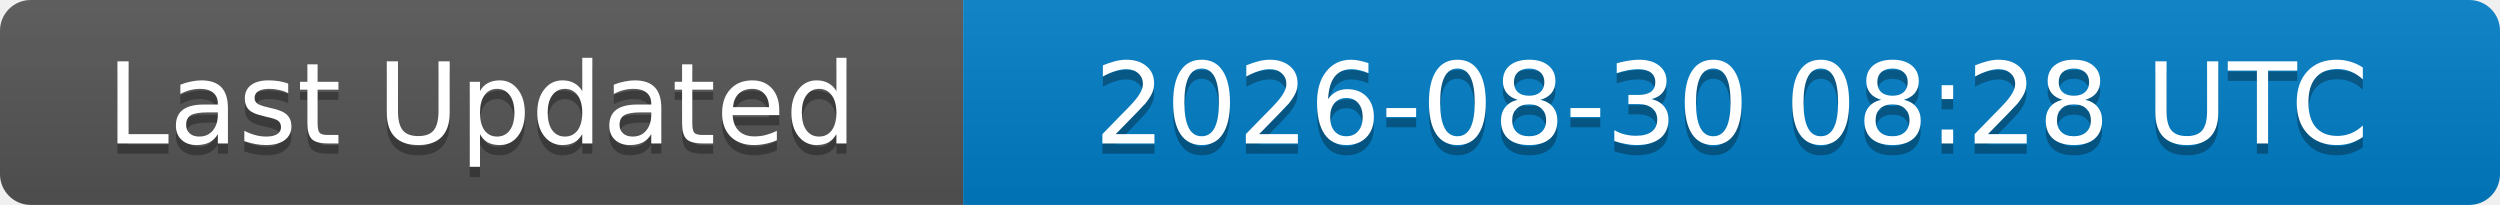
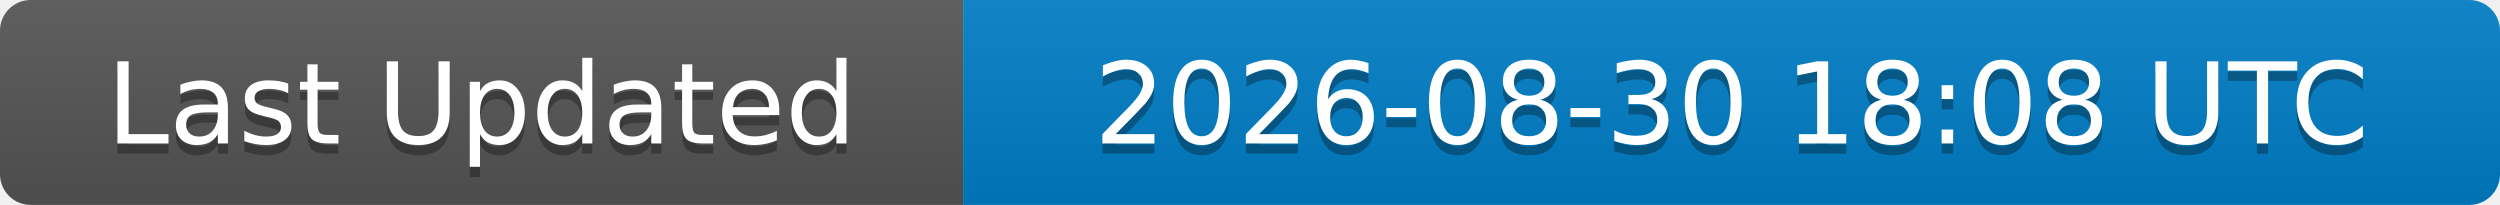
<svg xmlns="http://www.w3.org/2000/svg" width="244" height="20">
  <linearGradient id="b" x2="0" y2="100%">
    <stop offset="0" stop-color="#bbb" stop-opacity=".1" />
    <stop offset="1" stop-opacity=".1" />
  </linearGradient>
  <clipPath id="a">
    <rect width="244" height="20" rx="3" fill="#fff" />
  </clipPath>
  <g clip-path="url(#a)">
    <rect width="94" height="20" fill="#555" />
    <rect x="94" width="150" height="20" fill="#007ec6" />
    <rect width="244" height="20" fill="url(#b)" />
  </g>
  <g fill="#fff" text-anchor="middle" font-family="DejaVu Sans,Verdana,Geneva,sans-serif" font-size="11">
    <text x="47" y="15" fill="#010101" fill-opacity=".3">Last Updated</text>
    <text x="47" y="14">Last Updated</text>
-     <text x="169" y="15" fill="#010101" fill-opacity=".3">2026-08-30 08:28 UTC</text>
-     <text x="169" y="14">2026-08-30 08:28 UTC</text>
+     <text x="169" y="15" fill="#010101" fill-opacity=".3">2026-08-30 18:08 UTC</text>
+     <text x="169" y="14">2026-08-30 18:08 UTC</text>
  </g>
</svg>
